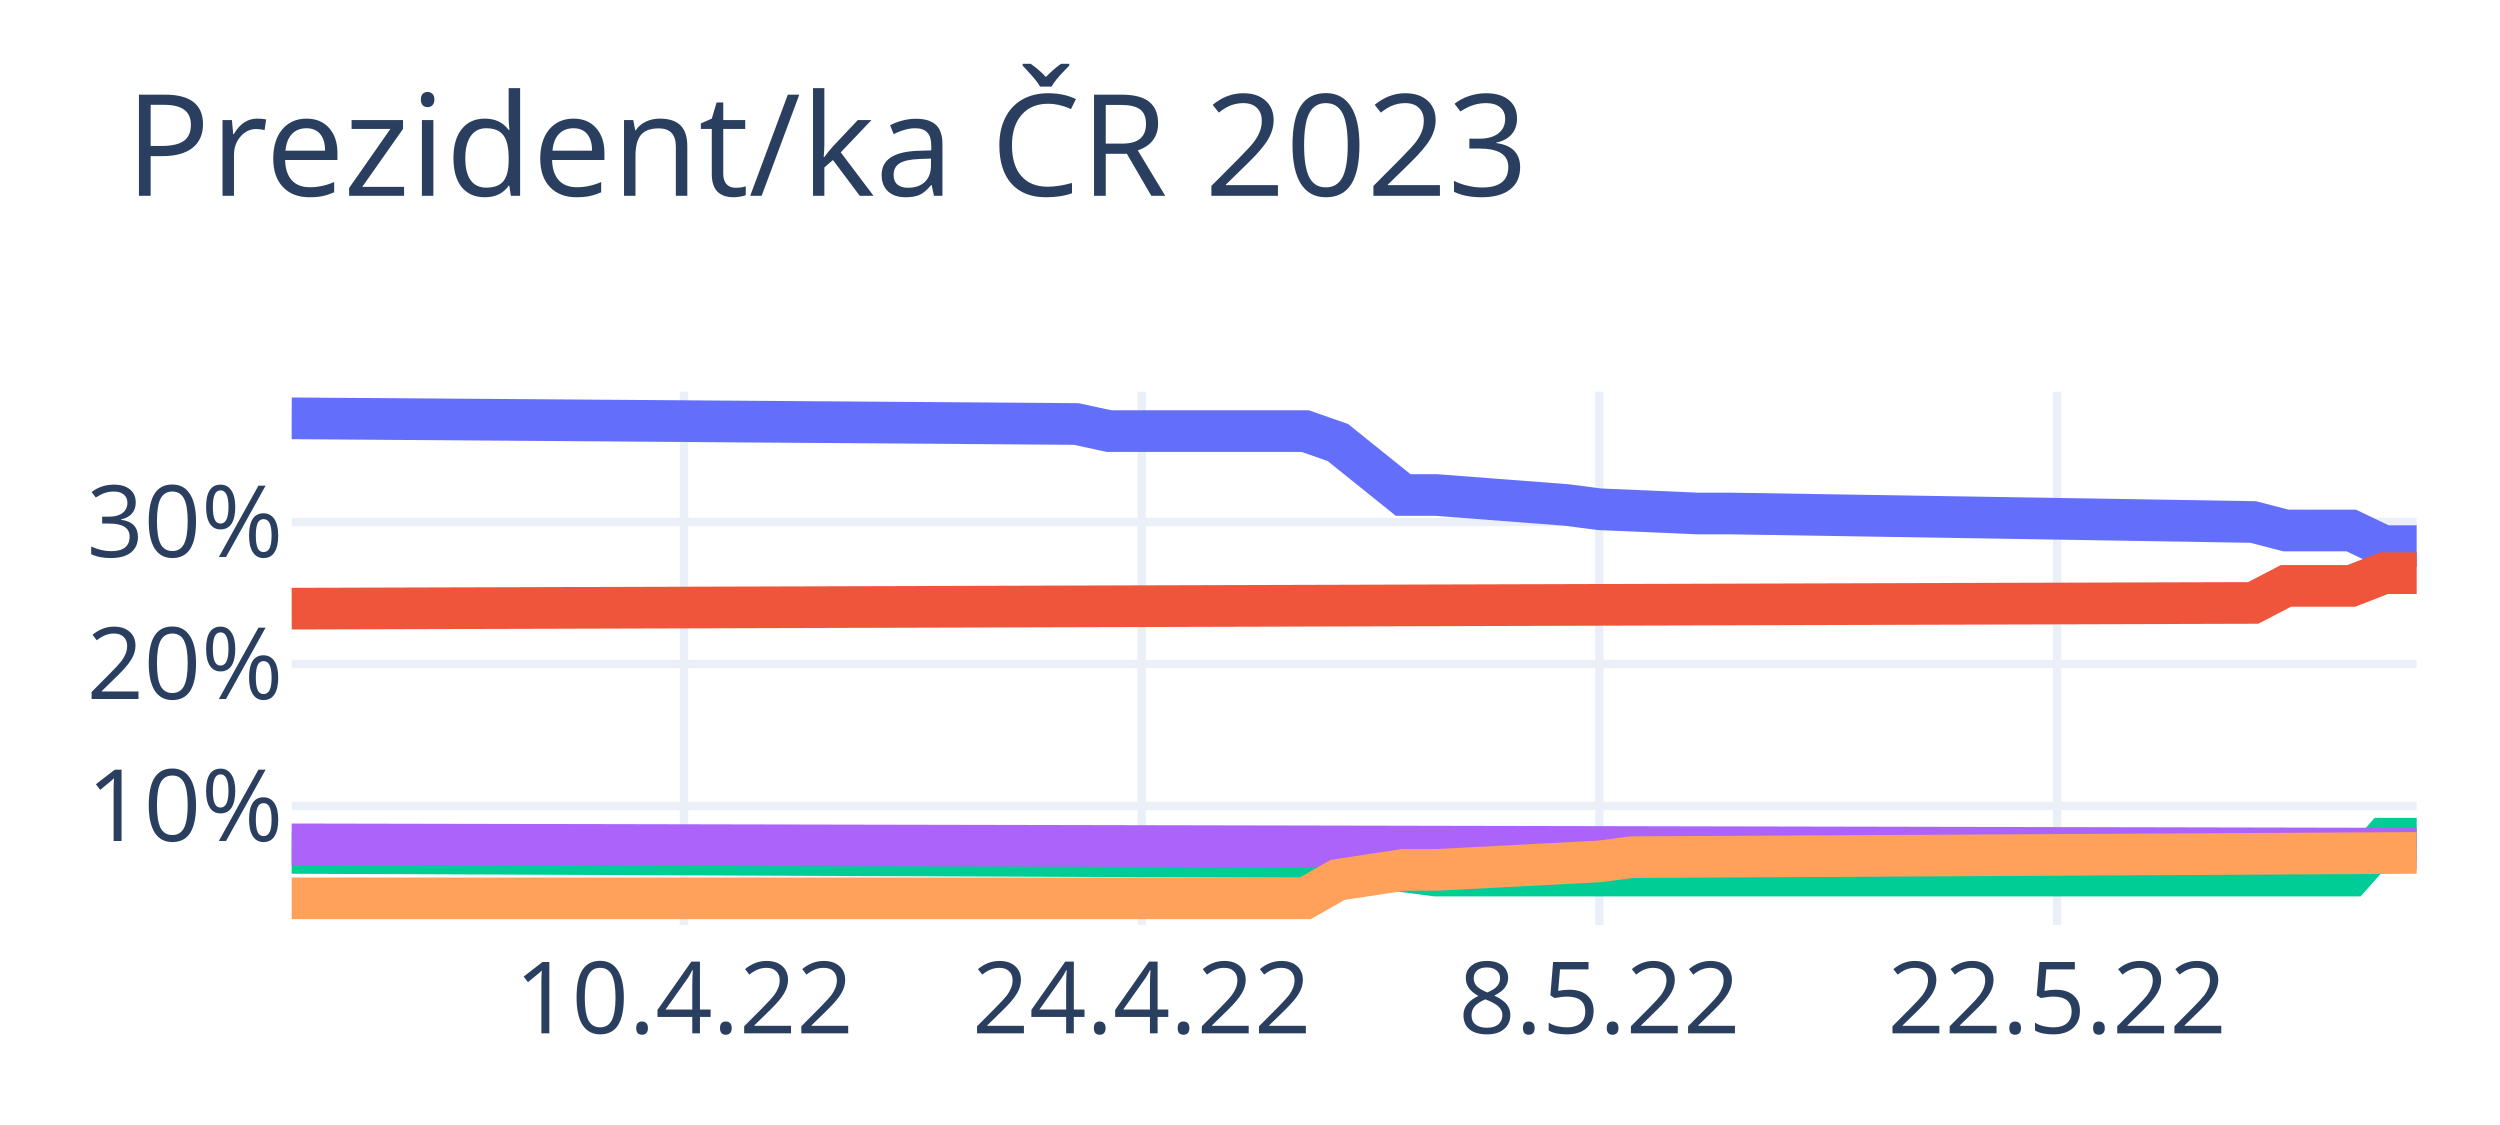
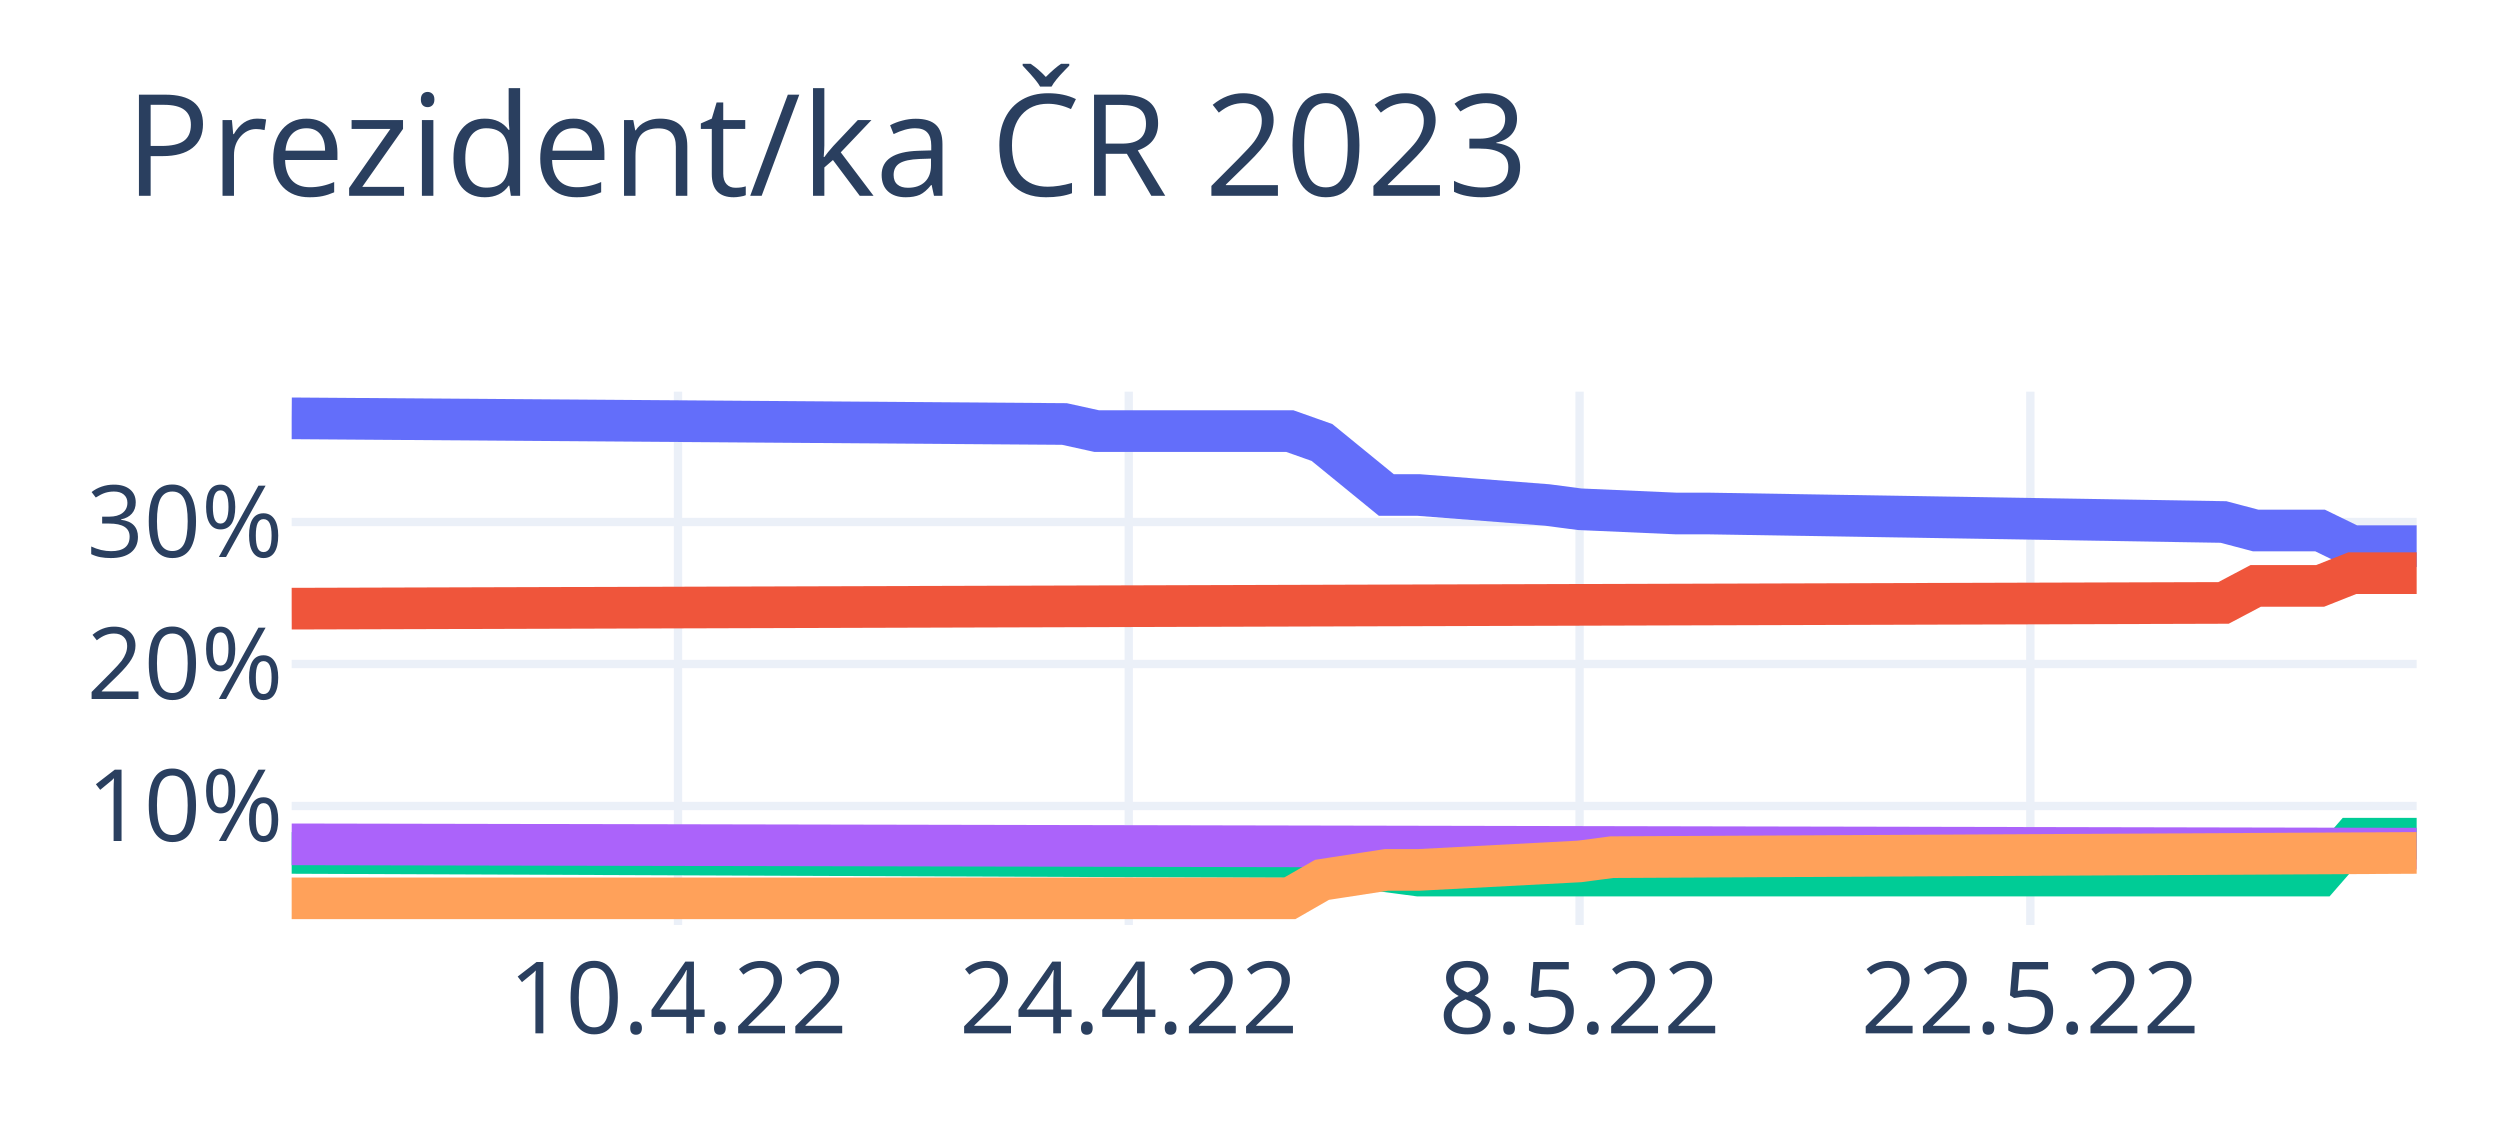
<svg xmlns="http://www.w3.org/2000/svg" class="main-svg" width="300" height="135" style="" viewBox="0 0 300 135">
  <rect x="0" y="0" width="300" height="135" style="fill: rgb(255, 255, 255); fill-opacity: 1;" />
-   <defs id="defs-01969d">
+   <defs id="defs-0d05e8">
    <g class="clips">
-       <clipPath id="clip01969dxyplot" class="plotclip">
+       <clipPath id="clip0d05e8xyplot" class="plotclip">
        <rect width="255" height="64" />
      </clipPath>
-       <clipPath class="axesclip" id="clip01969dx">
+       <clipPath class="axesclip" id="clip0d05e8x">
        <rect x="35" y="0" width="255" height="135" />
      </clipPath>
-       <clipPath class="axesclip" id="clip01969dy">
+       <clipPath class="axesclip" id="clip0d05e8y">
        <rect x="0" y="47" width="300" height="64" />
      </clipPath>
-       <clipPath class="axesclip" id="clip01969dxy">
+       <clipPath class="axesclip" id="clip0d05e8xy">
        <rect x="35" y="47" width="255" height="64" />
      </clipPath>
    </g>
    <g class="gradients" />
    <g class="patterns" />
  </defs>
  <g class="bglayer" />
  <g class="layer-below">
    <g class="imagelayer" />
    <g class="shapelayer" />
  </g>
  <g class="cartesianlayer">
    <g class="subplot xy">
      <g class="layer-subplot">
        <g class="shapelayer" />
        <g class="imagelayer" />
      </g>
      <g class="minor-gridlayer">
        <g class="x" />
        <g class="y" />
      </g>
      <g class="gridlayer">
        <g class="x">
-           <path class="xgrid crisp" transform="translate(82.08,0)" d="M0,47v64" style="stroke: rgb(235, 240, 248); stroke-opacity: 1; stroke-width: 1px;" />
-           <path class="xgrid crisp" transform="translate(137,0)" d="M0,47v64" style="stroke: rgb(235, 240, 248); stroke-opacity: 1; stroke-width: 1px;" />
-           <path class="xgrid crisp" transform="translate(191.92,0)" d="M0,47v64" style="stroke: rgb(235, 240, 248); stroke-opacity: 1; stroke-width: 1px;" />
-           <path class="xgrid crisp" transform="translate(246.85,0)" d="M0,47v64" style="stroke: rgb(235, 240, 248); stroke-opacity: 1; stroke-width: 1px;" />
+           <path class="xgrid crisp" transform="translate(81.36,0)" d="M0,47v64" style="stroke: rgb(235, 240, 248); stroke-opacity: 1; stroke-width: 1px;" />
+           <path class="xgrid crisp" transform="translate(135.45,0)" d="M0,47v64" style="stroke: rgb(235, 240, 248); stroke-opacity: 1; stroke-width: 1px;" />
+           <path class="xgrid crisp" transform="translate(189.55,0)" d="M0,47v64" style="stroke: rgb(235, 240, 248); stroke-opacity: 1; stroke-width: 1px;" />
+           <path class="xgrid crisp" transform="translate(243.64,0)" d="M0,47v64" style="stroke: rgb(235, 240, 248); stroke-opacity: 1; stroke-width: 1px;" />
        </g>
        <g class="y">
          <path class="ygrid crisp" transform="translate(0,96.72)" d="M35,0h255" style="stroke: rgb(235, 240, 248); stroke-opacity: 1; stroke-width: 1px;" />
          <path class="ygrid crisp" transform="translate(0,79.68)" d="M35,0h255" style="stroke: rgb(235, 240, 248); stroke-opacity: 1; stroke-width: 1px;" />
          <path class="ygrid crisp" transform="translate(0,62.64)" d="M35,0h255" style="stroke: rgb(235, 240, 248); stroke-opacity: 1; stroke-width: 1px;" />
        </g>
      </g>
      <g class="zerolinelayer" />
      <path class="xlines-below" />
      <path class="ylines-below" />
      <g class="overlines-below" />
      <g class="xaxislayer-below" />
      <g class="yaxislayer-below" />
      <g class="overaxes-below" />
-       <g class="plot" transform="translate(35,47)" clip-path="url(#clip01969dxyplot)">
+       <g class="plot" transform="translate(35,47)" clip-path="url(#clip0d05e8xyplot)">
        <g class="scatterlayer mlayer">
-           <g class="trace scatter trace4f351a" style="stroke-miterlimit: 2; opacity: 1;">
+           <g class="trace scatter trace0c106e" style="stroke-miterlimit: 2; opacity: 1;">
            <g class="fills" />
            <g class="errorbars" />
            <g class="lines">
-               <path class="js-line" d="M0,3.2L94.15,3.88L98.08,4.73L121.62,4.73L125.54,6.1L133.38,12.4L137.31,12.4L153,13.6L156.92,14.11L168.69,14.62L172.62,14.62L235.38,15.64L239.31,16.66L247.15,16.66L251.08,18.54L255,18.54" style="vector-effect: non-scaling-stroke; fill: none; stroke: rgb(99, 110, 250); stroke-opacity: 1; stroke-width: 5px; opacity: 1;" />
+               <path class="js-line" d="M0,3.2L92.73,3.88L96.59,4.73L119.77,4.73L123.64,6.1L131.36,12.4L135.23,12.4L150.68,13.6L154.55,14.11L166.14,14.62L170,14.62L231.82,15.64L235.68,16.66L243.41,16.66L247.27,18.54L255,18.54" style="vector-effect: non-scaling-stroke; fill: none; stroke: rgb(99, 110, 250); stroke-opacity: 1; stroke-width: 5px; opacity: 1;" />
            </g>
            <g class="points" />
            <g class="text" />
          </g>
-           <g class="trace scatter trace9e13f7" style="stroke-miterlimit: 2; opacity: 1;">
+           <g class="trace scatter traceffcc91" style="stroke-miterlimit: 2; opacity: 1;">
            <g class="fills" />
            <g class="errorbars" />
            <g class="lines">
-               <path class="js-line" d="M0,26.04L235.38,25.35L239.31,23.31L247.15,23.31L251.08,21.78L255,21.78" style="vector-effect: non-scaling-stroke; fill: none; stroke: rgb(239, 85, 59); stroke-opacity: 1; stroke-width: 5px; opacity: 1;" />
+               <path class="js-line" d="M0,26.04L231.82,25.35L235.68,23.31L243.41,23.31L247.27,21.78L255,21.78" style="vector-effect: non-scaling-stroke; fill: none; stroke: rgb(239, 85, 59); stroke-opacity: 1; stroke-width: 5px; opacity: 1;" />
            </g>
            <g class="points" />
            <g class="text" />
          </g>
-           <g class="trace scatter traceb20a84" style="stroke-miterlimit: 2; opacity: 1;">
+           <g class="trace scatter trace1f5cec" style="stroke-miterlimit: 2; opacity: 1;">
            <g class="fills" />
            <g class="errorbars" />
            <g class="lines">
-               <path class="js-line" d="M0,55.35L125.54,55.86L129.46,57.05L137.31,58.07L141.23,58.07L247.15,58.07L251.08,53.64L255,53.64" style="vector-effect: non-scaling-stroke; fill: none; stroke: rgb(0, 204, 150); stroke-opacity: 1; stroke-width: 5px; opacity: 1;" />
+               <path class="js-line" d="M0,55.35L123.64,55.86L127.5,57.05L135.23,58.07L139.09,58.07L243.41,58.07L247.27,53.64L255,53.64" style="vector-effect: non-scaling-stroke; fill: none; stroke: rgb(0, 204, 150); stroke-opacity: 1; stroke-width: 5px; opacity: 1;" />
            </g>
            <g class="points" />
            <g class="text" />
          </g>
-           <g class="trace scatter trace961be1" style="stroke-miterlimit: 2; opacity: 1;">
+           <g class="trace scatter trace1206ae" style="stroke-miterlimit: 2; opacity: 1;">
            <g class="fills" />
            <g class="errorbars" />
            <g class="lines">
              <path class="js-line" d="M0,54.32L255,54.84" style="vector-effect: non-scaling-stroke; fill: none; stroke: rgb(171, 99, 250); stroke-opacity: 1; stroke-width: 5px; opacity: 1;" />
            </g>
            <g class="points" />
            <g class="text" />
          </g>
-           <g class="trace scatter tracef78aff" style="stroke-miterlimit: 2; opacity: 1;">
+           <g class="trace scatter trace6d9adf" style="stroke-miterlimit: 2; opacity: 1;">
            <g class="fills" />
            <g class="errorbars" />
            <g class="lines">
-               <path class="js-line" d="M0,60.8L121.62,60.8L125.54,58.58L133.38,57.39L137.31,57.39L156.92,56.37L160.85,55.86L255,55.35" style="vector-effect: non-scaling-stroke; fill: none; stroke: rgb(255, 161, 90); stroke-opacity: 1; stroke-width: 5px; opacity: 1;" />
+               <path class="js-line" d="M0,60.8L119.77,60.8L123.64,58.58L131.36,57.39L135.23,57.39L154.55,56.37L158.41,55.86L255,55.35" style="vector-effect: non-scaling-stroke; fill: none; stroke: rgb(255, 161, 90); stroke-opacity: 1; stroke-width: 5px; opacity: 1;" />
            </g>
            <g class="points" />
            <g class="text" />
          </g>
        </g>
      </g>
      <g class="overplot" />
      <path class="xlines-above crisp" d="M0,0" style="fill: none;" />
      <path class="ylines-above crisp" d="M0,0" style="fill: none;" />
      <g class="overlines-above" />
      <g class="xaxislayer-above">
        <g class="xtick">
-           <text text-anchor="middle" x="0" y="124" transform="translate(82.08,0)" style="font-family: 'Open Sans', verdana, arial, sans-serif; font-size: 12px; fill: rgb(42, 63, 95); fill-opacity: 1; white-space: pre; opacity: 1;">10.4.22</text>
+           <text text-anchor="middle" x="0" y="124" transform="translate(81.36,0)" style="font-family: 'Open Sans', verdana, arial, sans-serif; font-size: 12px; fill: rgb(42, 63, 95); fill-opacity: 1; white-space: pre; opacity: 1;">10.4.22</text>
        </g>
        <g class="xtick">
-           <text text-anchor="middle" x="0" y="124" style="font-family: 'Open Sans', verdana, arial, sans-serif; font-size: 12px; fill: rgb(42, 63, 95); fill-opacity: 1; white-space: pre; opacity: 1;" transform="translate(137,0)">24.4.22</text>
+           <text text-anchor="middle" x="0" y="124" style="font-family: 'Open Sans', verdana, arial, sans-serif; font-size: 12px; fill: rgb(42, 63, 95); fill-opacity: 1; white-space: pre; opacity: 1;" transform="translate(135.45,0)">24.4.22</text>
        </g>
        <g class="xtick">
-           <text text-anchor="middle" x="0" y="124" style="font-family: 'Open Sans', verdana, arial, sans-serif; font-size: 12px; fill: rgb(42, 63, 95); fill-opacity: 1; white-space: pre; opacity: 1;" transform="translate(191.92,0)">8.5.22</text>
+           <text text-anchor="middle" x="0" y="124" style="font-family: 'Open Sans', verdana, arial, sans-serif; font-size: 12px; fill: rgb(42, 63, 95); fill-opacity: 1; white-space: pre; opacity: 1;" transform="translate(189.55,0)">8.5.22</text>
        </g>
        <g class="xtick">
-           <text text-anchor="middle" x="0" y="124" style="font-family: 'Open Sans', verdana, arial, sans-serif; font-size: 12px; fill: rgb(42, 63, 95); fill-opacity: 1; white-space: pre; opacity: 1;" transform="translate(246.85,0)">22.5.22</text>
+           <text text-anchor="middle" x="0" y="124" style="font-family: 'Open Sans', verdana, arial, sans-serif; font-size: 12px; fill: rgb(42, 63, 95); fill-opacity: 1; white-space: pre; opacity: 1;" transform="translate(243.64,0)">22.5.22</text>
        </g>
      </g>
      <g class="yaxislayer-above">
        <g class="ytick">
          <text text-anchor="end" x="34" y="4.2" transform="translate(0,96.72)" style="font-family: 'Open Sans', verdana, arial, sans-serif; font-size: 12px; fill: rgb(42, 63, 95); fill-opacity: 1; white-space: pre; opacity: 1;">10%</text>
        </g>
        <g class="ytick">
          <text text-anchor="end" x="34" y="4.2" style="font-family: 'Open Sans', verdana, arial, sans-serif; font-size: 12px; fill: rgb(42, 63, 95); fill-opacity: 1; white-space: pre; opacity: 1;" transform="translate(0,79.68)">20%</text>
        </g>
        <g class="ytick">
          <text text-anchor="end" x="34" y="4.2" style="font-family: 'Open Sans', verdana, arial, sans-serif; font-size: 12px; fill: rgb(42, 63, 95); fill-opacity: 1; white-space: pre; opacity: 1;" transform="translate(0,62.64)">30%</text>
        </g>
      </g>
      <g class="overaxes-above" />
    </g>
  </g>
  <g class="polarlayer" />
  <g class="smithlayer" />
  <g class="ternarylayer" />
  <g class="geolayer" />
  <g class="funnelarealayer" />
  <g class="pielayer" />
  <g class="iciclelayer" />
  <g class="treemaplayer" />
  <g class="sunburstlayer" />
  <g class="glimages" />
-   <defs id="topdefs-01969d">
+   <defs id="topdefs-0d05e8">
    <g class="clips" />
  </defs>
  <g class="layer-above">
    <g class="imagelayer" />
    <g class="shapelayer" />
  </g>
  <g class="infolayer">
    <g class="g-gtitle">
      <text class="gtitle" x="15" y="23.5" text-anchor="start" dy="0em" style="font-family: 'Open Sans', verdana, arial, sans-serif; font-size: 17px; fill: rgb(42, 63, 95); opacity: 1; font-weight: normal; white-space: pre;">Prezident/ka ČR 2023</text>
    </g>
    <g class="g-xtitle" />
    <g class="g-ytitle" />
  </g>
</svg>
